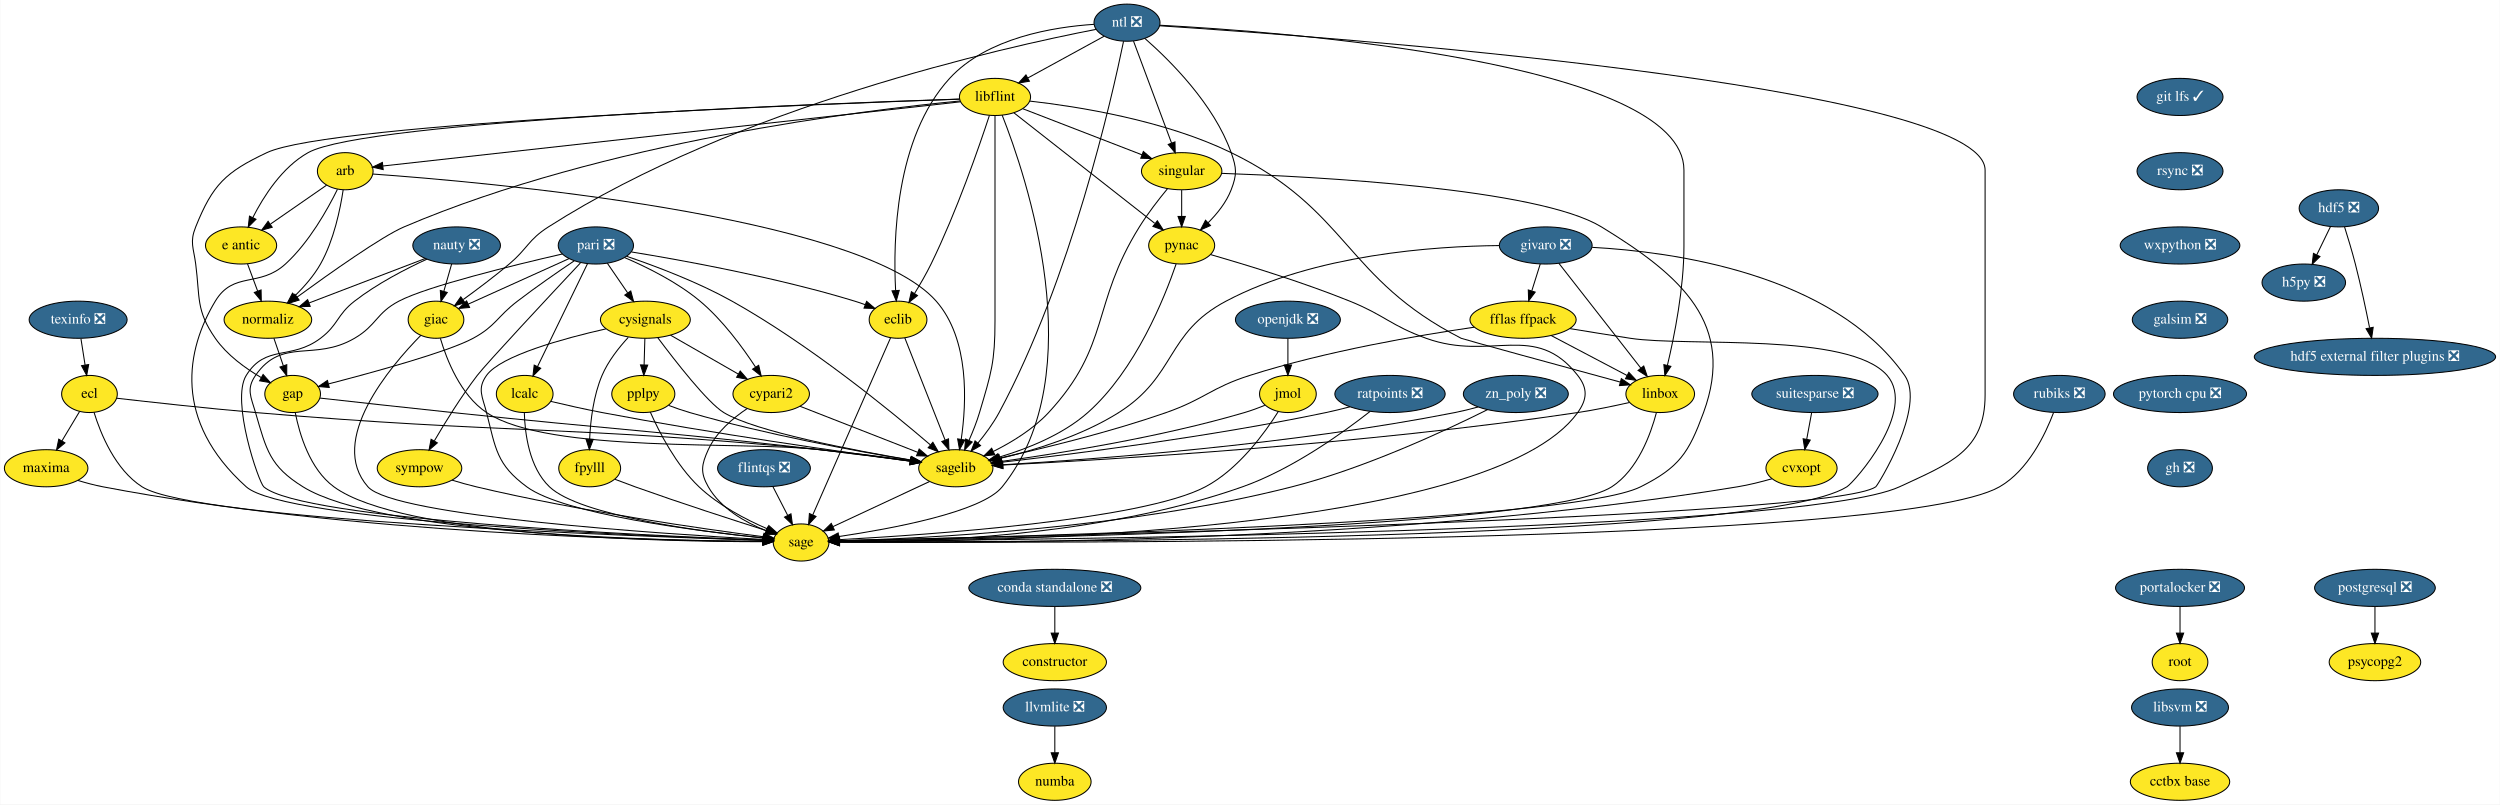
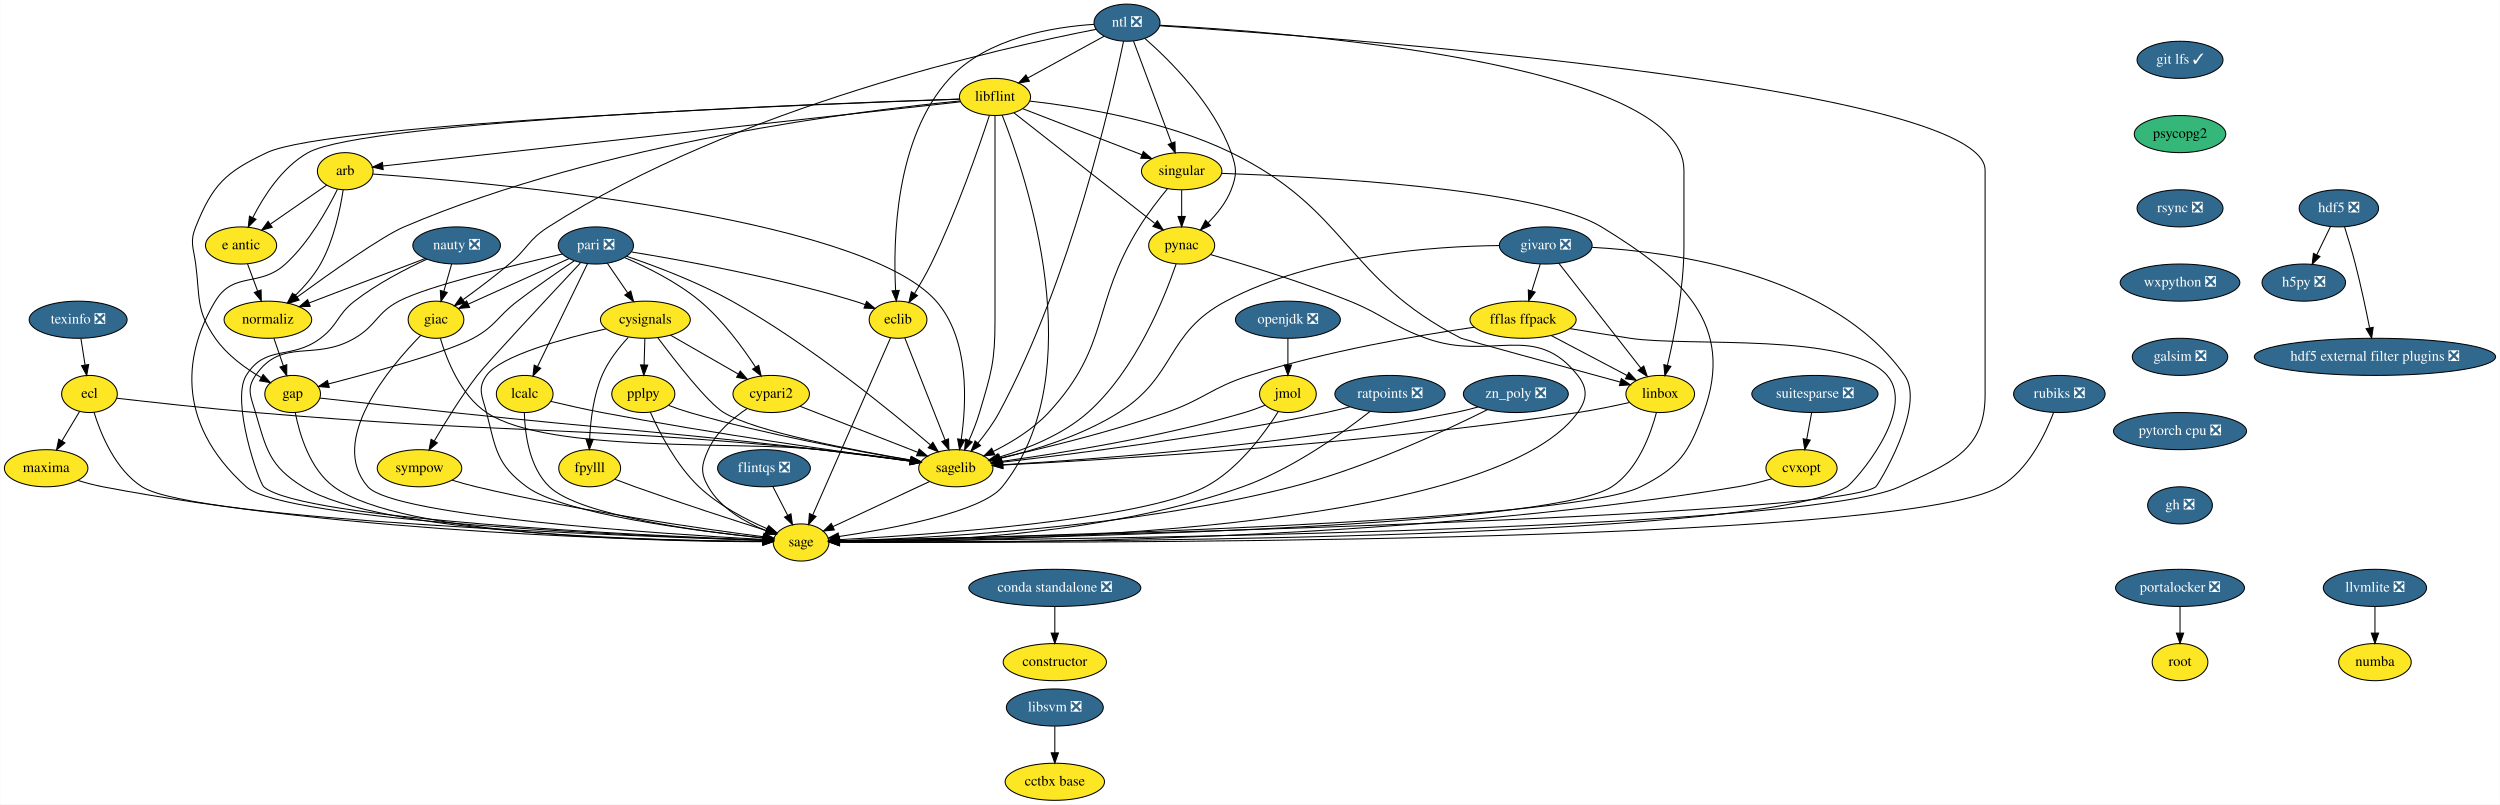
<svg xmlns="http://www.w3.org/2000/svg" xmlns:xlink="http://www.w3.org/1999/xlink" width="2424pt" height="780pt" viewBox="0.00 0.00 2423.50 780.00">
  <g id="graph0" class="graph" transform="scale(1 1) rotate(0) translate(4 776)">
    <polygon fill="white" stroke="transparent" points="-4,4 -4,-776 2419.5,-776 2419.5,4 -4,4" />
    <g id="node1" class="node">
      <g id="a_node1">
        <a xlink:href="https://github.com/conda-forge/arb-feedstock" xlink:title="arb">
          <ellipse fill="#fde725" stroke="black" cx="330.5" cy="-610" rx="27" ry="18" />
          <text text-anchor="middle" x="330.5" y="-606.3" font-family="Times,serif" font-size="14.00">arb</text>
        </a>
      </g>
    </g>
    <g id="node2" class="node">
      <g id="a_node2">
        <a xlink:href="https://github.com/conda-forge/sagelib-feedstock" xlink:title="sagelib">
          <ellipse fill="#fde725" stroke="black" cx="922.5" cy="-322" rx="36" ry="18" />
          <text text-anchor="middle" x="922.5" y="-318.3" font-family="Times,serif" font-size="14.00">sagelib</text>
        </a>
      </g>
    </g>
    <g id="edge1" class="edge">
      <path fill="none" stroke="black" d="M357.27,-607.25C460.39,-599.92 829.7,-568.08 903.5,-484 935.98,-447 932.94,-385.41 927.76,-350.09" />
      <polygon fill="black" stroke="black" points="931.19,-349.34 926.12,-340.04 924.28,-350.47 931.19,-349.34" />
    </g>
    <g id="node3" class="node">
      <g id="a_node3">
        <a xlink:href="https://github.com/conda-forge/sage-feedstock" xlink:title="sage">
          <ellipse fill="#fde725" stroke="black" cx="772.5" cy="-250" rx="27" ry="18" />
          <text text-anchor="middle" x="772.5" y="-246.3" font-family="Times,serif" font-size="14.00">sage</text>
        </a>
      </g>
    </g>
    <g id="edge2" class="edge">
      <path fill="none" stroke="black" d="M322.93,-592.43C313.42,-573.07 295.52,-541.02 272.5,-520 247.25,-496.94 222.14,-513.3 204.5,-484 176.34,-437.23 162.71,-368.48 234.5,-304 271.7,-270.59 619.75,-256.08 735.37,-252.15" />
      <polygon fill="black" stroke="black" points="735.62,-255.65 745.5,-251.81 735.39,-248.65 735.62,-255.65" />
    </g>
    <g id="node4" class="node">
      <g id="a_node4">
        <a xlink:href="https://github.com/conda-forge/e-antic-feedstock" xlink:title="e antic">
          <ellipse fill="#fde725" stroke="black" cx="229.5" cy="-538" rx="34.5" ry="18" />
          <text text-anchor="middle" x="229.5" y="-534.3" font-family="Times,serif" font-size="14.00">e antic</text>
        </a>
      </g>
    </g>
    <g id="edge3" class="edge">
      <path fill="none" stroke="black" d="M312.44,-596.49C297.37,-586.04 275.6,-570.95 258.15,-558.86" />
      <polygon fill="black" stroke="black" points="259.69,-555.67 249.48,-552.85 255.7,-561.42 259.69,-555.67" />
    </g>
    <g id="node5" class="node">
      <g id="a_node5">
        <a xlink:href="https://github.com/conda-forge/normaliz-feedstock" xlink:title="normaliz">
          <ellipse fill="#fde725" stroke="black" cx="255.5" cy="-466" rx="42.49" ry="18" />
          <text text-anchor="middle" x="255.5" y="-462.3" font-family="Times,serif" font-size="14.00">normaliz</text>
        </a>
      </g>
    </g>
    <g id="edge4" class="edge">
      <path fill="none" stroke="black" d="M328.49,-591.97C325.71,-573.31 319.5,-542.98 306.5,-520 300.11,-508.71 290.77,-498.04 281.82,-489.27" />
      <polygon fill="black" stroke="black" points="284.15,-486.66 274.46,-482.38 279.37,-491.77 284.15,-486.66" />
    </g>
    <g id="edge5" class="edge">
      <path fill="none" stroke="black" d="M897.05,-309.13C871.18,-297.05 831.08,-278.34 803.4,-265.42" />
      <polygon fill="black" stroke="black" points="804.71,-262.17 794.17,-261.11 801.75,-268.51 804.71,-262.17" />
    </g>
    <g id="edge6" class="edge">
      <path fill="none" stroke="black" d="M235.79,-520.05C238.72,-512.18 242.27,-502.62 245.55,-493.79" />
      <polygon fill="black" stroke="black" points="248.88,-494.87 249.08,-484.28 242.32,-492.43 248.88,-494.87" />
    </g>
    <g id="node6" class="node">
      <g id="a_node6">
        <a xlink:href="https://github.com/conda-forge/gap-feedstock" xlink:title="gap">
          <ellipse fill="#fde725" stroke="black" cx="279.5" cy="-394" rx="27" ry="18" />
          <text text-anchor="middle" x="279.5" y="-390.3" font-family="Times,serif" font-size="14.00">gap</text>
        </a>
      </g>
    </g>
    <g id="edge7" class="edge">
      <path fill="none" stroke="black" d="M261.31,-448.05C264.05,-440.06 267.39,-430.33 270.45,-421.4" />
      <polygon fill="black" stroke="black" points="273.81,-422.38 273.74,-411.79 267.19,-420.11 273.81,-422.38" />
    </g>
    <g id="edge31" class="edge">
      <path fill="none" stroke="black" d="M306.1,-390.01C336.97,-386.56 389.41,-380.75 434.5,-376 592.65,-359.33 632.51,-358.16 790.5,-340 819.75,-336.64 852.59,-332.41 878.2,-329.01" />
      <polygon fill="black" stroke="black" points="878.89,-332.45 888.34,-327.66 877.97,-325.51 878.89,-332.45" />
    </g>
    <g id="edge32" class="edge">
      <path fill="none" stroke="black" d="M282.07,-375.74C286.14,-355.08 296.13,-321.12 319.5,-304 385.37,-255.73 639.18,-250.84 735.31,-250.76" />
      <polygon fill="black" stroke="black" points="735.44,-254.26 745.44,-250.77 735.44,-247.26 735.44,-254.26" />
    </g>
    <g id="node7" class="node">
      <g id="a_node7">
        <a xlink:href="https://github.com/conda-forge/constructor-feedstock" xlink:title="constructor">
          <ellipse fill="#fde725" stroke="black" cx="1018.5" cy="-134" rx="50.09" ry="18" />
          <text text-anchor="middle" x="1018.5" y="-130.3" font-family="Times,serif" font-size="14.00">constructor</text>
        </a>
      </g>
    </g>
    <g id="node8" class="node">
      <g id="a_node8">
        <a xlink:href="https://github.com/conda-forge/cvxopt-feedstock" xlink:title="cvxopt">
          <ellipse fill="#fde725" stroke="black" cx="1742.5" cy="-322" rx="34.5" ry="18" />
          <text text-anchor="middle" x="1742.5" y="-318.3" font-family="Times,serif" font-size="14.00">cvxopt</text>
        </a>
      </g>
    </g>
    <g id="edge8" class="edge">
      <path fill="none" stroke="black" d="M1713.76,-311.77C1703.38,-308.8 1691.51,-305.81 1680.5,-304 1346.28,-249.05 934.67,-248.97 810,-250.39" />
      <polygon fill="black" stroke="black" points="809.8,-246.9 799.84,-250.52 809.88,-253.9 809.8,-246.9" />
    </g>
    <g id="node9" class="node">
      <g id="a_node9">
        <a xlink:href="https://github.com/conda-forge/cypari2-feedstock" xlink:title="cypari2">
          <ellipse fill="#fde725" stroke="black" cx="743.5" cy="-394" rx="37.09" ry="18" />
          <text text-anchor="middle" x="743.5" y="-390.3" font-family="Times,serif" font-size="14.00">cypari2</text>
        </a>
      </g>
    </g>
    <g id="edge9" class="edge">
      <path fill="none" stroke="black" d="M771.47,-382.06C802.17,-370.06 851.58,-350.73 885.47,-337.48" />
      <polygon fill="black" stroke="black" points="886.98,-340.65 895.02,-333.75 884.43,-334.13 886.98,-340.65" />
    </g>
    <g id="edge10" class="edge">
      <path fill="none" stroke="black" d="M720.15,-379.81C706.4,-370.62 690.24,-356.98 682.5,-340 675.86,-325.44 674.56,-317.89 682.5,-304 694.49,-283.03 718.37,-269.53 738.52,-261.41" />
      <polygon fill="black" stroke="black" points="739.9,-264.63 748.04,-257.85 737.45,-258.07 739.9,-264.63" />
    </g>
    <g id="node10" class="node">
      <g id="a_node10">
        <a xlink:href="https://github.com/conda-forge/cysignals-feedstock" xlink:title="cysignals">
          <ellipse fill="#fde725" stroke="black" cx="621.5" cy="-466" rx="43.59" ry="18" />
          <text text-anchor="middle" x="621.5" y="-462.3" font-family="Times,serif" font-size="14.00">cysignals</text>
        </a>
      </g>
    </g>
    <g id="edge11" class="edge">
      <path fill="none" stroke="black" d="M633.49,-448.64C650.66,-425.65 681.89,-385.52 697.5,-376 727.58,-357.66 822.23,-339.54 878.74,-329.97" />
      <polygon fill="black" stroke="black" points="879.53,-333.39 888.82,-328.29 878.38,-326.49 879.53,-333.39" />
    </g>
    <g id="edge12" class="edge">
      <path fill="none" stroke="black" d="M583.21,-457.12C542.2,-447.82 481.17,-431.16 467.5,-412 458.21,-398.97 463.57,-391.51 467.5,-376 476.44,-340.72 477.21,-325.6 506.5,-304 542.49,-277.46 671.49,-261.13 735.68,-254.46" />
      <polygon fill="black" stroke="black" points="736.17,-257.93 745.77,-253.44 735.47,-250.97 736.17,-257.93" />
    </g>
    <g id="edge13" class="edge">
      <path fill="none" stroke="black" d="M645.9,-451C664.79,-440.16 691.13,-425.05 711.68,-413.25" />
      <polygon fill="black" stroke="black" points="713.46,-416.27 720.39,-408.26 709.97,-410.2 713.46,-416.27" />
    </g>
    <g id="node11" class="node">
      <g id="a_node11">
        <a xlink:href="https://github.com/conda-forge/fpylll-feedstock" xlink:title="fpylll">
          <ellipse fill="#fde725" stroke="black" cx="567.5" cy="-322" rx="30" ry="18" />
          <text text-anchor="middle" x="567.5" y="-318.3" font-family="Times,serif" font-size="14.00">fpylll</text>
        </a>
      </g>
    </g>
    <g id="edge14" class="edge">
      <path fill="none" stroke="black" d="M604.91,-448.87C595.88,-439.08 585.38,-425.83 579.5,-412 571.17,-392.42 568.32,-368.43 567.46,-350.29" />
      <polygon fill="black" stroke="black" points="570.95,-350 567.16,-340.1 563.96,-350.2 570.95,-350" />
    </g>
    <g id="node12" class="node">
      <g id="a_node12">
        <a xlink:href="https://github.com/conda-forge/pplpy-feedstock" xlink:title="pplpy">
          <ellipse fill="#fde725" stroke="black" cx="619.5" cy="-394" rx="30.59" ry="18" />
          <text text-anchor="middle" x="619.5" y="-390.3" font-family="Times,serif" font-size="14.00">pplpy</text>
        </a>
      </g>
    </g>
    <g id="edge15" class="edge">
      <path fill="none" stroke="black" d="M621.01,-447.7C620.79,-439.98 620.52,-430.71 620.27,-422.11" />
      <polygon fill="black" stroke="black" points="623.77,-422 619.99,-412.1 616.78,-422.2 623.77,-422" />
    </g>
    <g id="edge16" class="edge">
      <path fill="none" stroke="black" d="M592.09,-311.25C598.39,-308.82 605.18,-306.26 611.5,-304 655.13,-288.4 706,-271.94 738.69,-261.58" />
      <polygon fill="black" stroke="black" points="740.16,-264.79 748.64,-258.44 738.05,-258.11 740.16,-264.79" />
    </g>
    <g id="edge17" class="edge">
      <path fill="none" stroke="black" d="M644.02,-382.93C650.6,-380.45 657.76,-377.95 664.5,-376 738.46,-354.58 826.76,-338.41 878.53,-329.85" />
      <polygon fill="black" stroke="black" points="879.38,-333.25 888.69,-328.19 878.26,-326.34 879.38,-333.25" />
    </g>
    <g id="edge18" class="edge">
      <path fill="none" stroke="black" d="M626.29,-376.43C634.9,-357.07 651.33,-325.01 673.5,-304 692.56,-285.94 718.96,-272.22 739.71,-263.26" />
      <polygon fill="black" stroke="black" points="741.19,-266.43 749.09,-259.37 738.51,-259.97 741.19,-266.43" />
    </g>
    <g id="node13" class="node">
      <g id="a_node13">
        <a xlink:href="https://github.com/conda-forge/ecl-feedstock" xlink:title="ecl">
          <ellipse fill="#fde725" stroke="black" cx="82.5" cy="-394" rx="27" ry="18" />
          <text text-anchor="middle" x="82.5" y="-390.3" font-family="Times,serif" font-size="14.00">ecl</text>
        </a>
      </g>
    </g>
    <g id="edge19" class="edge">
      <path fill="none" stroke="black" d="M108.96,-389.88C140.84,-386.2 196.03,-380.07 243.5,-376 486.25,-355.2 548.01,-363.57 790.5,-340 819.91,-337.14 852.88,-332.9 878.51,-329.36" />
      <polygon fill="black" stroke="black" points="879.23,-332.8 888.65,-327.95 878.27,-325.86 879.23,-332.8" />
    </g>
    <g id="edge20" class="edge">
      <path fill="none" stroke="black" d="M86.91,-376.21C93.35,-355.37 107.51,-320.54 133.5,-304 184.37,-271.64 606.83,-256.09 735.47,-252.08" />
      <polygon fill="black" stroke="black" points="735.72,-255.57 745.61,-251.77 735.51,-248.57 735.72,-255.57" />
    </g>
    <g id="node14" class="node">
      <g id="a_node14">
        <a xlink:href="https://github.com/conda-forge/maxima-feedstock" xlink:title="maxima">
          <ellipse fill="#fde725" stroke="black" cx="40.5" cy="-322" rx="40.5" ry="18" />
          <text text-anchor="middle" x="40.5" y="-318.3" font-family="Times,serif" font-size="14.00">maxima</text>
        </a>
      </g>
    </g>
    <g id="edge21" class="edge">
      <path fill="none" stroke="black" d="M72.97,-377.12C67.91,-368.68 61.56,-358.1 55.83,-348.55" />
      <polygon fill="black" stroke="black" points="58.72,-346.57 50.58,-339.8 52.72,-350.17 58.72,-346.57" />
    </g>
    <g id="edge22" class="edge">
      <path fill="none" stroke="black" d="M71.32,-310.16C79.12,-307.78 87.55,-305.52 95.5,-304 336.23,-257.96 632.44,-251.75 735.27,-251.03" />
      <polygon fill="black" stroke="black" points="735.47,-254.53 745.45,-250.98 735.43,-247.53 735.47,-254.53" />
    </g>
    <g id="node15" class="node">
      <g id="a_node15">
        <a xlink:href="https://github.com/conda-forge/eclib-feedstock" xlink:title="eclib">
          <ellipse fill="#fde725" stroke="black" cx="866.5" cy="-466" rx="28" ry="18" />
          <text text-anchor="middle" x="866.5" y="-462.3" font-family="Times,serif" font-size="14.00">eclib</text>
        </a>
      </g>
    </g>
    <g id="edge23" class="edge">
      <path fill="none" stroke="black" d="M873.03,-448.43C882.63,-424.09 900.65,-378.4 912.09,-349.4" />
      <polygon fill="black" stroke="black" points="915.42,-350.49 915.83,-339.9 908.91,-347.92 915.42,-350.49" />
    </g>
    <g id="edge24" class="edge">
      <path fill="none" stroke="black" d="M859.28,-448.56C843.01,-411.53 803.39,-321.33 783.82,-276.78" />
      <polygon fill="black" stroke="black" points="786.97,-275.24 779.74,-267.49 780.56,-278.06 786.97,-275.24" />
    </g>
    <g id="node16" class="node">
      <g id="a_node16">
        <a xlink:href="https://github.com/conda-forge/fflas-ffpack-feedstock" xlink:title="fflas ffpack">
          <ellipse fill="#fde725" stroke="black" cx="1472.5" cy="-466" rx="51.5" ry="18" />
          <text text-anchor="middle" x="1472.5" y="-462.3" font-family="Times,serif" font-size="14.00">fflas ffpack</text>
        </a>
      </g>
    </g>
    <g id="edge25" class="edge">
      <path fill="none" stroke="black" d="M1425.28,-458.77C1371.65,-450.97 1281.95,-435.67 1207.5,-412 1169.96,-400.06 1163.69,-389 1126.5,-376 1071.77,-356.87 1006.65,-341.12 964.96,-331.89" />
      <polygon fill="black" stroke="black" points="965.66,-328.46 955.14,-329.74 964.16,-335.3 965.66,-328.46" />
    </g>
    <g id="edge26" class="edge">
      <path fill="none" stroke="black" d="M1517.78,-457.41C1536.01,-454.41 1557.24,-450.97 1576.5,-448 1631.76,-439.49 1788.9,-454.27 1825.5,-412 1854.92,-378.02 1793.79,-308.61 1786.5,-304 1702.65,-251.04 982.66,-250.24 809.73,-250.81" />
      <polygon fill="black" stroke="black" points="809.58,-247.31 799.6,-250.85 809.61,-254.31 809.58,-247.31" />
    </g>
    <g id="node17" class="node">
      <g id="a_node17">
        <a xlink:href="https://github.com/conda-forge/linbox-feedstock" xlink:title="linbox">
          <ellipse fill="#fde725" stroke="black" cx="1605.5" cy="-394" rx="33.29" ry="18" />
          <text text-anchor="middle" x="1605.5" y="-390.3" font-family="Times,serif" font-size="14.00">linbox</text>
        </a>
      </g>
    </g>
    <g id="edge27" class="edge">
      <path fill="none" stroke="black" d="M1499.74,-450.67C1521.11,-439.42 1550.92,-423.73 1573.44,-411.87" />
      <polygon fill="black" stroke="black" points="1575.08,-414.97 1582.3,-407.21 1571.82,-408.77 1575.08,-414.97" />
    </g>
    <g id="edge28" class="edge">
      <path fill="none" stroke="black" d="M1575.65,-385.75C1560.67,-382.35 1542.21,-378.5 1525.5,-376 1318.71,-345.06 1069.13,-330.2 968.17,-325.11" />
      <polygon fill="black" stroke="black" points="968.18,-321.61 958.02,-324.61 967.83,-328.6 968.18,-321.61" />
    </g>
    <g id="edge29" class="edge">
      <path fill="none" stroke="black" d="M1601.78,-375.83C1596.26,-354.92 1583.7,-320.37 1558.5,-304 1495.28,-262.93 957.93,-253.29 810.04,-251.41" />
      <polygon fill="black" stroke="black" points="809.72,-247.9 799.68,-251.28 809.64,-254.9 809.72,-247.9" />
    </g>
    <g id="node18" class="node">
      <g id="a_node18">
        <a xlink:href="https://github.com/conda-forge/flintqs-feedstock/pull/5" xlink:title="flintqs ❎">
          <ellipse fill="#31688e" stroke="black" cx="736.5" cy="-322" rx="45" ry="18" />
          <text text-anchor="middle" x="736.5" y="-318.3" font-family="Times,serif" font-size="14.00" fill="white">flintqs ❎</text>
        </a>
      </g>
    </g>
    <g id="edge30" class="edge">
      <path fill="none" stroke="black" d="M745.21,-304.05C749.48,-295.77 754.7,-285.62 759.42,-276.42" />
      <polygon fill="black" stroke="black" points="762.65,-277.8 764.11,-267.31 756.43,-274.6 762.65,-277.8" />
    </g>
    <g id="node19" class="node">
      <g id="a_node19">
        <a xlink:href="https://github.com/conda-forge/giac-feedstock" xlink:title="giac">
          <ellipse fill="#fde725" stroke="black" cx="418.5" cy="-466" rx="27" ry="18" />
          <text text-anchor="middle" x="418.5" y="-462.3" font-family="Times,serif" font-size="14.00">giac</text>
        </a>
      </g>
    </g>
    <g id="edge33" class="edge">
      <path fill="none" stroke="black" d="M422.72,-447.99C428.83,-427.24 442.28,-392.86 467.5,-376 527.54,-335.86 718.79,-348.61 790.5,-340 819.74,-336.49 852.58,-332.26 878.19,-328.9" />
      <polygon fill="black" stroke="black" points="878.88,-332.34 888.33,-327.56 877.96,-325.4 878.88,-332.34" />
    </g>
    <g id="edge34" class="edge">
      <path fill="none" stroke="black" d="M403.78,-450.86C374.06,-420.64 312.94,-348.86 352.5,-304 377.71,-275.41 637.84,-258.35 735.62,-252.91" />
      <polygon fill="black" stroke="black" points="735.85,-256.4 745.64,-252.36 735.47,-249.41 735.85,-256.4" />
    </g>
    <g id="node20" class="node">
      <g id="a_node20">
        <a xlink:href="https://github.com/conda-forge/git-lfs-feedstock/pull/33" xlink:title="git lfs ✓">
-           <ellipse fill="#31688e" stroke="black" cx="2109.5" cy="-682" rx="41.69" ry="18" />
-           <text text-anchor="middle" x="2109.5" y="-678.3" font-family="Times,serif" font-size="14.00" fill="white">git lfs ✓</text>
+           <ellipse fill="#31688e" stroke="black" cx="2109.5" cy="-718" rx="41.69" ry="18" />
+           <text text-anchor="middle" x="2109.5" y="-714.3" font-family="Times,serif" font-size="14.00" fill="white">git lfs ✓</text>
        </a>
      </g>
    </g>
    <g id="node21" class="node">
      <g id="a_node21">
+         <a xlink:href="https://github.com/conda-forge/psycopg2-feedstock" xlink:title="psycopg2">
+           <ellipse fill="#35b779" stroke="black" cx="2109.5" cy="-646" rx="44.39" ry="18" />
+           <text text-anchor="middle" x="2109.5" y="-642.3" font-family="Times,serif" font-size="14.00">psycopg2</text>
+         </a>
+       </g>
+     </g>
+     <g id="node40" class="node">
+       <g id="a_node40">
        <a xlink:href="https://github.com/conda-forge/rsync-feedstock/pull/19" xlink:title="rsync ❎">
-           <ellipse fill="#31688e" stroke="black" cx="2109.5" cy="-610" rx="41.69" ry="18" />
-           <text text-anchor="middle" x="2109.5" y="-606.3" font-family="Times,serif" font-size="14.00" fill="white">rsync ❎</text>
-         </a>
-       </g>
-     </g>
-     <g id="node43" class="node">
-       <g id="a_node43">
-         <a xlink:href="https://github.com/conda-forge/wxpython-feedstock/pull/55" xlink:title="wxpython ❎">
-           <ellipse fill="#31688e" stroke="black" cx="2109.5" cy="-538" rx="58" ry="18" />
-           <text text-anchor="middle" x="2109.5" y="-534.3" font-family="Times,serif" font-size="14.00" fill="white">wxpython ❎</text>
+           <ellipse fill="#31688e" stroke="black" cx="2109.5" cy="-574" rx="41.69" ry="18" />
+           <text text-anchor="middle" x="2109.5" y="-570.3" font-family="Times,serif" font-size="14.00" fill="white">rsync ❎</text>
        </a>
      </g>
    </g>
    <g id="node22" class="node">
      <g id="a_node22">
        <a xlink:href="https://github.com/conda-forge/givaro-feedstock/pull/12" xlink:title="givaro ❎">
          <ellipse fill="#31688e" stroke="black" cx="1494.5" cy="-538" rx="45" ry="18" />
          <text text-anchor="middle" x="1494.5" y="-534.3" font-family="Times,serif" font-size="14.00" fill="white">givaro ❎</text>
        </a>
      </g>
    </g>
    <g id="edge36" class="edge">
      <path fill="none" stroke="black" d="M1449.36,-537.9C1386.39,-537.31 1270.28,-529.4 1184.5,-484 1125.6,-452.83 1136.82,-411.62 1080.5,-376 1044.82,-353.43 998.49,-339.38 965.24,-331.46" />
      <polygon fill="black" stroke="black" points="965.89,-328.02 955.36,-329.19 964.33,-334.84 965.89,-328.02" />
    </g>
    <g id="edge37" class="edge">
      <path fill="none" stroke="black" d="M1539.5,-536.17C1616.7,-532.02 1772.79,-511.11 1842.5,-412 1863.57,-382.05 1816.57,-305.5 1814.5,-304 1772.95,-274 990.16,-255.61 809.49,-251.76" />
      <polygon fill="black" stroke="black" points="809.49,-248.26 799.42,-251.55 809.34,-255.26 809.49,-248.26" />
    </g>
    <g id="edge38" class="edge">
      <path fill="none" stroke="black" d="M1489.17,-520.05C1486.72,-512.26 1483.76,-502.82 1481.01,-494.08" />
      <polygon fill="black" stroke="black" points="1484.27,-492.77 1477.93,-484.28 1477.59,-494.86 1484.27,-492.77" />
    </g>
    <g id="edge39" class="edge">
      <path fill="none" stroke="black" d="M1507.23,-520.71C1526.72,-495.78 1564.06,-448.02 1586.68,-419.08" />
      <polygon fill="black" stroke="black" points="1589.51,-421.13 1592.92,-411.1 1584,-416.82 1589.51,-421.13" />
    </g>
    <g id="node23" class="node">
      <g id="a_node23">
        <a xlink:href="https://github.com/conda-forge/h5py-feedstock/pull/84" xlink:title="h5py ❎">
          <ellipse fill="#31688e" stroke="black" cx="2229.5" cy="-502" rx="40.5" ry="18" />
          <text text-anchor="middle" x="2229.5" y="-498.3" font-family="Times,serif" font-size="14.00" fill="white">h5py ❎</text>
        </a>
      </g>
    </g>
    <g id="node24" class="node">
      <g id="a_node24">
        <a xlink:href="https://github.com/conda-forge/hdf5-feedstock/pull/142" xlink:title="hdf5 ❎">
          <ellipse fill="#31688e" stroke="black" cx="2263.5" cy="-574" rx="38.5" ry="18" />
          <text text-anchor="middle" x="2263.5" y="-570.3" font-family="Times,serif" font-size="14.00" fill="white">hdf5 ❎</text>
        </a>
      </g>
    </g>
    <g id="edge40" class="edge">
      <path fill="none" stroke="black" d="M2255.27,-556.05C2251.3,-547.89 2246.46,-537.91 2242.04,-528.82" />
      <polygon fill="black" stroke="black" points="2245.17,-527.25 2237.65,-519.79 2238.88,-530.31 2245.17,-527.25" />
    </g>
    <g id="node25" class="node">
      <g id="a_node25">
        <a xlink:href="https://github.com/conda-forge/hdf5-external-filter-plugins-feedstock/pull/9" xlink:title="hdf5 external filter plugins ❎">
          <ellipse fill="#31688e" stroke="black" cx="2298.5" cy="-430" rx="117" ry="18" />
          <text text-anchor="middle" x="2298.5" y="-426.3" font-family="Times,serif" font-size="14.00" fill="white">hdf5 external filter plugins ❎</text>
        </a>
      </g>
    </g>
    <g id="edge41" class="edge">
      <path fill="none" stroke="black" d="M2269.05,-555.92C2272.31,-545.58 2276.39,-532.1 2279.5,-520 2284.78,-499.47 2289.74,-476.02 2293.27,-458.34" />
      <polygon fill="black" stroke="black" points="2296.78,-458.65 2295.28,-448.16 2289.91,-457.3 2296.78,-458.65" />
    </g>
    <g id="node26" class="node">
      <g id="a_node26">
        <a xlink:href="https://github.com/conda-forge/lcalc-feedstock" xlink:title="lcalc">
          <ellipse fill="#fde725" stroke="black" cx="504.5" cy="-394" rx="27.5" ry="18" />
          <text text-anchor="middle" x="504.5" y="-390.3" font-family="Times,serif" font-size="14.00">lcalc</text>
        </a>
      </g>
    </g>
    <g id="edge42" class="edge">
      <path fill="none" stroke="black" d="M529.75,-386.82C544.25,-383.38 562.84,-379.17 579.5,-376 686.25,-355.68 812.83,-337.69 878.31,-328.83" />
      <polygon fill="black" stroke="black" points="878.84,-332.29 888.29,-327.48 877.91,-325.35 878.84,-332.29" />
    </g>
    <g id="edge43" class="edge">
      <path fill="none" stroke="black" d="M504.13,-375.97C504.68,-355.85 508.79,-322.76 528.5,-304 557.9,-276.02 674.84,-260.62 735.53,-254.36" />
      <polygon fill="black" stroke="black" points="736.22,-257.81 745.82,-253.33 735.52,-250.84 736.22,-257.81" />
    </g>
    <g id="node27" class="node">
      <g id="a_node27">
        <a xlink:href="https://github.com/conda-forge/libflint-feedstock" xlink:title="libflint">
          <ellipse fill="#fde725" stroke="black" cx="960.5" cy="-682" rx="34.5" ry="18" />
          <text text-anchor="middle" x="960.5" y="-678.3" font-family="Times,serif" font-size="14.00">libflint</text>
        </a>
      </g>
    </g>
    <g id="edge44" class="edge">
      <path fill="none" stroke="black" d="M927.07,-677.29C819.01,-665.28 479.6,-627.57 367.12,-615.07" />
      <polygon fill="black" stroke="black" points="367.28,-611.57 356.96,-613.94 366.51,-618.52 367.28,-611.57" />
    </g>
    <g id="edge45" class="edge">
      <path fill="none" stroke="black" d="M960.5,-663.95C960.5,-637.29 960.5,-584.11 960.5,-539 960.5,-539 960.5,-539 960.5,-465 960.5,-424.89 956.9,-414.46 945.5,-376 942.84,-367.01 939.05,-357.53 935.32,-349.1" />
      <polygon fill="black" stroke="black" points="938.4,-347.41 931.04,-339.79 932.04,-350.34 938.4,-347.41" />
    </g>
    <g id="edge46" class="edge">
      <path fill="none" stroke="black" d="M967.45,-664.34C990.2,-606.83 1056.08,-414.22 967.5,-304 947.76,-279.44 859.72,-263.25 808.94,-255.78" />
      <polygon fill="black" stroke="black" points="809.41,-252.31 799.01,-254.36 808.42,-259.24 809.41,-252.31" />
    </g>
    <g id="edge47" class="edge">
      <path fill="none" stroke="black" d="M925.82,-679.93C796.9,-675.71 349.87,-658.95 294.5,-628 269.44,-613.99 251.43,-585.84 240.81,-564.93" />
      <polygon fill="black" stroke="black" points="243.96,-563.39 236.46,-555.91 237.65,-566.43 243.96,-563.39" />
    </g>
    <g id="edge48" class="edge">
      <path fill="none" stroke="black" d="M926.53,-678.09C835.71,-669.37 581.06,-638.75 387.5,-556 366.1,-546.85 315.71,-511.21 283.75,-487.9" />
      <polygon fill="black" stroke="black" points="285.79,-485.06 275.65,-481.97 281.65,-490.7 285.79,-485.06" />
    </g>
    <g id="edge51" class="edge">
      <path fill="none" stroke="black" d="M926.17,-679.86C793.09,-675.25 315.64,-656.84 254.5,-628 214.41,-609.09 202.02,-597.13 185.5,-556 179.53,-541.15 183.44,-535.87 185.5,-520 189.76,-487.18 185.63,-475.19 204.5,-448 215.75,-431.8 233.64,-418.88 249.13,-409.85" />
      <polygon fill="black" stroke="black" points="250.85,-412.9 257.9,-404.99 247.46,-406.77 250.85,-412.9" />
    </g>
    <g id="edge49" class="edge">
      <path fill="none" stroke="black" d="M955.1,-664.14C945.33,-634.37 923.4,-570.84 898.5,-520 893.8,-510.4 887.92,-500.26 882.49,-491.45" />
      <polygon fill="black" stroke="black" points="885.35,-489.42 877.06,-482.82 879.43,-493.15 885.35,-489.42" />
    </g>
    <g id="edge50" class="edge">
      <path fill="none" stroke="black" d="M994.3,-677.97C1040.43,-672.78 1124.75,-659.54 1189.5,-628 1304.01,-572.22 1299.15,-506.09 1412.5,-448 1414.26,-447.1 1510.74,-420.78 1566.6,-405.58" />
      <polygon fill="black" stroke="black" points="1567.8,-408.88 1576.53,-402.88 1565.96,-402.12 1567.8,-408.88" />
    </g>
    <g id="node28" class="node">
      <g id="a_node28">
        <a xlink:href="https://github.com/conda-forge/pynac-feedstock" xlink:title="pynac">
          <ellipse fill="#fde725" stroke="black" cx="1141.5" cy="-538" rx="32" ry="18" />
          <text text-anchor="middle" x="1141.5" y="-534.3" font-family="Times,serif" font-size="14.00">pynac</text>
        </a>
      </g>
    </g>
    <g id="edge52" class="edge">
      <path fill="none" stroke="black" d="M978.85,-666.6C1011.13,-641.28 1078.18,-588.68 1115.31,-559.54" />
      <polygon fill="black" stroke="black" points="1117.93,-561.94 1123.64,-553.01 1113.61,-556.43 1117.93,-561.94" />
    </g>
    <g id="node29" class="node">
      <g id="a_node29">
        <a xlink:href="https://github.com/conda-forge/singular-feedstock" xlink:title="singular">
          <ellipse fill="#fde725" stroke="black" cx="1141.5" cy="-610" rx="39" ry="18" />
          <text text-anchor="middle" x="1141.5" y="-606.3" font-family="Times,serif" font-size="14.00">singular</text>
        </a>
      </g>
    </g>
    <g id="edge53" class="edge">
      <path fill="none" stroke="black" d="M987.6,-670.52C1018.25,-658.67 1068.39,-639.27 1103.07,-625.86" />
      <polygon fill="black" stroke="black" points="1104.35,-629.12 1112.42,-622.25 1101.83,-622.59 1104.35,-629.12" />
    </g>
    <g id="edge54" class="edge">
      <path fill="none" stroke="black" d="M1136.11,-520.01C1125.06,-487.72 1096.9,-417.07 1050.5,-376 1026.06,-354.37 991.58,-340.79 964.56,-332.79" />
      <polygon fill="black" stroke="black" points="965.18,-329.33 954.61,-329.99 963.29,-336.07 965.18,-329.33" />
    </g>
    <g id="edge55" class="edge">
      <path fill="none" stroke="black" d="M1169.61,-529.15C1202.43,-519.69 1258.14,-502.71 1304.5,-484 1338.42,-470.31 1344.1,-460.42 1378.5,-448 1441.77,-425.16 1483.98,-464.92 1525.5,-412 1535.38,-399.41 1534.82,-389.01 1525.5,-376 1440.97,-258.02 949.81,-250.42 809.76,-250.69" />
      <polygon fill="black" stroke="black" points="809.53,-247.19 799.55,-250.72 809.56,-254.19 809.53,-247.19" />
    </g>
    <g id="edge56" class="edge">
      <path fill="none" stroke="black" d="M1127.67,-592.92C1119.26,-582.72 1108.61,-569.04 1100.5,-556 1053.46,-480.39 1072.98,-441.36 1012.5,-376 997.61,-359.91 976.7,-347.19 958.79,-338.25" />
      <polygon fill="black" stroke="black" points="960.27,-335.08 949.74,-333.93 957.25,-341.4 960.27,-335.08" />
    </g>
    <g id="edge57" class="edge">
      <path fill="none" stroke="black" d="M1180.32,-607.92C1269.73,-604.81 1487.18,-593.51 1548.5,-556 1626.38,-508.36 1678.93,-461.72 1647.5,-376 1633.06,-336.62 1623.96,-322.86 1586.5,-304 1516.55,-268.78 959.79,-254.86 809.68,-251.72" />
      <polygon fill="black" stroke="black" points="809.65,-248.22 799.58,-251.51 809.51,-255.22 809.65,-248.22" />
    </g>
    <g id="edge58" class="edge">
      <path fill="none" stroke="black" d="M1141.5,-591.7C1141.5,-583.98 1141.5,-574.71 1141.5,-566.11" />
      <polygon fill="black" stroke="black" points="1145,-566.1 1141.5,-556.1 1138,-566.1 1145,-566.1" />
    </g>
    <g id="node30" class="node">
      <g id="a_node30">
        <a xlink:href="https://github.com/conda-forge/llvmlite-feedstock/pull/50" xlink:title="llvmlite ❎">
-           <ellipse fill="#31688e" stroke="black" cx="1018.5" cy="-90" rx="50.09" ry="18" />
-           <text text-anchor="middle" x="1018.5" y="-86.3" font-family="Times,serif" font-size="14.00" fill="white">llvmlite ❎</text>
+           <ellipse fill="#31688e" stroke="black" cx="2298.5" cy="-206" rx="50.09" ry="18" />
+           <text text-anchor="middle" x="2298.5" y="-202.3" font-family="Times,serif" font-size="14.00" fill="white">llvmlite ❎</text>
        </a>
      </g>
    </g>
    <g id="node31" class="node">
      <g id="a_node31">
        <a xlink:href="https://github.com/conda-forge/numba-feedstock" xlink:title="numba">
-           <ellipse fill="#fde725" stroke="black" cx="1018.5" cy="-18" rx="35.19" ry="18" />
-           <text text-anchor="middle" x="1018.5" y="-14.3" font-family="Times,serif" font-size="14.00">numba</text>
+           <ellipse fill="#fde725" stroke="black" cx="2298.5" cy="-134" rx="35.19" ry="18" />
+           <text text-anchor="middle" x="2298.5" y="-130.3" font-family="Times,serif" font-size="14.00">numba</text>
        </a>
      </g>
    </g>
    <g id="edge59" class="edge">
-       <path fill="none" stroke="black" d="M1018.5,-71.7C1018.5,-63.98 1018.5,-54.71 1018.5,-46.11" />
-       <polygon fill="black" stroke="black" points="1022,-46.1 1018.5,-36.1 1015,-46.1 1022,-46.1" />
+       <path fill="none" stroke="black" d="M2298.5,-187.7C2298.5,-179.98 2298.5,-170.71 2298.5,-162.11" />
+       <polygon fill="black" stroke="black" points="2302,-162.1 2298.5,-152.1 2295,-162.1 2302,-162.1" />
    </g>
    <g id="node32" class="node">
      <g id="a_node32">
        <a xlink:href="https://github.com/conda-forge/nauty-feedstock/pull/12" xlink:title="nauty ❎">
          <ellipse fill="#31688e" stroke="black" cx="438.5" cy="-538" rx="42.49" ry="18" />
          <text text-anchor="middle" x="438.5" y="-534.3" font-family="Times,serif" font-size="14.00" fill="white">nauty ❎</text>
        </a>
      </g>
    </g>
    <g id="edge60" class="edge">
      <path fill="none" stroke="black" d="M409.66,-524.73C389.04,-515.22 361.21,-500.86 339.5,-484 322.36,-470.69 323.83,-461.07 306.5,-448 277.94,-426.46 253.31,-442.43 234.5,-412 219.34,-387.47 246.69,-308.22 251.5,-304 287.75,-272.2 621.74,-256.71 735.08,-252.33" />
      <polygon fill="black" stroke="black" points="735.48,-255.82 745.34,-251.94 735.22,-248.83 735.48,-255.82" />
    </g>
    <g id="edge61" class="edge">
      <path fill="none" stroke="black" d="M407.87,-525.28C377.03,-513.49 329.31,-495.23 295.5,-482.3" />
      <polygon fill="black" stroke="black" points="296.52,-478.94 285.92,-478.64 294.01,-485.48 296.52,-478.94" />
    </g>
    <g id="edge62" class="edge">
      <path fill="none" stroke="black" d="M433.66,-520.05C431.4,-512.14 428.65,-502.54 426.13,-493.69" />
      <polygon fill="black" stroke="black" points="429.41,-492.44 423.3,-483.79 422.68,-494.37 429.41,-492.44" />
    </g>
    <g id="node33" class="node">
      <g id="a_node33">
        <a xlink:href="https://github.com/conda-forge/ntl-feedstock/pull/24" xlink:title="ntl ❎">
          <ellipse fill="#31688e" stroke="black" cx="1088.5" cy="-754" rx="32" ry="18" />
          <text text-anchor="middle" x="1088.5" y="-750.3" font-family="Times,serif" font-size="14.00" fill="white">ntl ❎</text>
        </a>
      </g>
    </g>
    <g id="edge63" class="edge">
      <path fill="none" stroke="black" d="M1085.15,-735.99C1073.9,-681.22 1034.24,-505.52 964.5,-376 958.87,-365.55 951.15,-355.09 943.85,-346.26" />
      <polygon fill="black" stroke="black" points="946.5,-343.98 937.34,-338.65 941.18,-348.53 946.5,-343.98" />
    </g>
    <g id="edge64" class="edge">
      <path fill="none" stroke="black" d="M1120.1,-751.02C1272.07,-741.07 1920.5,-693.79 1920.5,-611 1920.5,-611 1920.5,-611 1920.5,-393 1920.5,-338.91 1886.55,-326.79 1837.5,-304 1742.74,-259.97 986.84,-252.38 809.6,-251.2" />
      <polygon fill="black" stroke="black" points="809.49,-247.7 799.47,-251.14 809.45,-254.7 809.49,-247.7" />
    </g>
    <g id="edge65" class="edge">
      <path fill="none" stroke="black" d="M1056.48,-752.4C1017.59,-749.87 952.7,-739.51 916.5,-700 863.61,-642.26 861.59,-542.55 864.14,-494.48" />
      <polygon fill="black" stroke="black" points="867.65,-494.44 864.79,-484.23 860.66,-493.99 867.65,-494.44" />
    </g>
    <g id="edge66" class="edge">
      <path fill="none" stroke="black" d="M1120.26,-751.55C1236.02,-745.41 1628.5,-716.78 1628.5,-611 1628.5,-611 1628.5,-611 1628.5,-537 1628.5,-496.47 1619.26,-450.27 1612.49,-421.87" />
      <polygon fill="black" stroke="black" points="1615.83,-420.78 1610.04,-411.91 1609.03,-422.45 1615.83,-420.78" />
    </g>
    <g id="edge67" class="edge">
      <path fill="none" stroke="black" d="M1058.36,-747.51C970.65,-730.5 710.18,-672.7 527.5,-556 507.89,-543.48 507.3,-534.98 489.5,-520 475.21,-507.97 458.51,-495.43 444.89,-485.57" />
      <polygon fill="black" stroke="black" points="446.61,-482.5 436.45,-479.51 442.53,-488.18 446.61,-482.5" />
    </g>
    <g id="edge68" class="edge">
      <path fill="none" stroke="black" d="M1066.2,-740.81C1045.81,-729.65 1015.4,-713.02 992.43,-700.46" />
      <polygon fill="black" stroke="black" points="993.86,-697.25 983.4,-695.52 990.5,-703.39 993.86,-697.25" />
    </g>
    <g id="edge69" class="edge">
      <path fill="none" stroke="black" d="M1105.9,-738.66C1130.11,-717.44 1172.85,-675.09 1189.5,-628 1194.83,-612.91 1195.26,-606.93 1189.5,-592 1184.83,-579.87 1175.95,-568.8 1167.08,-559.95" />
      <polygon fill="black" stroke="black" points="1169.43,-557.35 1159.74,-553.06 1164.64,-562.46 1169.43,-557.35" />
    </g>
    <g id="edge70" class="edge">
      <path fill="none" stroke="black" d="M1094.79,-736.15C1103.91,-711.71 1120.91,-666.17 1131.69,-637.29" />
      <polygon fill="black" stroke="black" points="1135,-638.42 1135.22,-627.82 1128.44,-635.97 1135,-638.42" />
    </g>
    <g id="node34" class="node">
      <g id="a_node34">
        <a xlink:href="https://github.com/conda-forge/openjdk-feedstock/pull/78" xlink:title="openjdk ❎">
          <ellipse fill="#31688e" stroke="black" cx="1244.5" cy="-466" rx="50.89" ry="18" />
          <text text-anchor="middle" x="1244.5" y="-462.3" font-family="Times,serif" font-size="14.00" fill="white">openjdk ❎</text>
        </a>
      </g>
    </g>
    <g id="node35" class="node">
      <g id="a_node35">
        <a xlink:href="https://github.com/conda-forge/jmol-feedstock" xlink:title="jmol">
          <ellipse fill="#fde725" stroke="black" cx="1244.5" cy="-394" rx="27.5" ry="18" />
          <text text-anchor="middle" x="1244.5" y="-390.3" font-family="Times,serif" font-size="14.00">jmol</text>
        </a>
      </g>
    </g>
    <g id="edge71" class="edge">
      <path fill="none" stroke="black" d="M1244.5,-447.7C1244.5,-439.98 1244.5,-430.71 1244.5,-422.11" />
      <polygon fill="black" stroke="black" points="1248,-422.1 1244.5,-412.1 1241,-422.1 1248,-422.1" />
    </g>
    <g id="edge72" class="edge">
      <path fill="none" stroke="black" d="M1222.12,-382.99C1215.86,-380.45 1208.99,-377.91 1202.5,-376 1121.12,-352.08 1023.15,-336.43 967.32,-328.7" />
      <polygon fill="black" stroke="black" points="967.45,-325.18 957.07,-327.3 966.5,-332.12 967.45,-325.18" />
    </g>
    <g id="edge73" class="edge">
      <path fill="none" stroke="black" d="M1235.19,-377.01C1222.22,-356.35 1196.64,-321 1164.5,-304 1103.24,-271.6 894.91,-257.34 809.5,-252.76" />
      <polygon fill="black" stroke="black" points="809.64,-249.27 799.47,-252.24 809.27,-256.26 809.64,-249.27" />
    </g>
    <g id="node36" class="node">
      <g id="a_node36">
        <a xlink:href="https://github.com/conda-forge/pari-feedstock/pull/28" xlink:title="pari ❎">
          <ellipse fill="#31688e" stroke="black" cx="573.5" cy="-538" rx="36.5" ry="18" />
          <text text-anchor="middle" x="573.5" y="-534.3" font-family="Times,serif" font-size="14.00" fill="white">pari ❎</text>
        </a>
      </g>
    </g>
    <g id="edge74" class="edge">
      <path fill="none" stroke="black" d="M603.33,-527.49C630.75,-518.18 672.1,-502.69 705.5,-484 780.41,-442.09 859.1,-377.84 897.89,-344.59" />
      <polygon fill="black" stroke="black" points="900.26,-347.17 905.55,-337.99 895.69,-341.87 900.26,-347.17" />
    </g>
    <g id="edge75" class="edge">
      <path fill="none" stroke="black" d="M541.02,-529.75C494.13,-518.98 410.07,-498.49 382.5,-484 360.44,-472.41 361.03,-460.55 339.5,-448 300.14,-425.05 269.46,-449.45 243.5,-412 234.39,-398.85 239.01,-391.36 243.5,-376 254.15,-339.55 257.24,-324.04 289.5,-304 363.83,-257.84 634.84,-251.69 734.98,-251.01" />
      <polygon fill="black" stroke="black" points="735.25,-254.51 745.23,-250.96 735.21,-247.51 735.25,-254.51" />
    </g>
    <g id="edge79" class="edge">
      <path fill="none" stroke="black" d="M552.5,-523.09C537.04,-512.67 515.64,-497.88 497.5,-484 477.7,-468.86 476.43,-459.85 454.5,-448 430.2,-434.86 358.05,-415.09 314.35,-403.78" />
      <polygon fill="black" stroke="black" points="314.98,-400.33 304.43,-401.23 313.24,-407.11 314.98,-400.33" />
    </g>
    <g id="edge76" class="edge">
      <path fill="none" stroke="black" d="M601.58,-526.15C623.01,-516.99 652.49,-502.44 674.5,-484 696.37,-465.68 715.72,-439.34 728.32,-420.06" />
      <polygon fill="black" stroke="black" points="731.36,-421.81 733.79,-411.5 725.46,-418.05 731.36,-421.81" />
    </g>
    <g id="edge77" class="edge">
      <path fill="none" stroke="black" d="M584.63,-520.76C590.49,-512.23 597.79,-501.58 604.34,-492.02" />
      <polygon fill="black" stroke="black" points="607.33,-493.86 610.09,-483.63 601.55,-489.9 607.33,-493.86" />
    </g>
    <g id="edge78" class="edge">
      <path fill="none" stroke="black" d="M608.09,-531.69C656.95,-523.73 748.68,-507.15 824.5,-484 827.84,-482.98 831.28,-481.81 834.69,-480.56" />
      <polygon fill="black" stroke="black" points="836.03,-483.79 844.09,-476.92 833.51,-477.26 836.03,-483.79" />
    </g>
    <g id="edge80" class="edge">
      <path fill="none" stroke="black" d="M547.56,-525.28C520.61,-513.11 478.45,-494.07 449.7,-481.09" />
      <polygon fill="black" stroke="black" points="451.06,-477.87 440.51,-476.94 448.18,-484.25 451.06,-477.87" />
    </g>
    <g id="edge81" class="edge">
      <path fill="none" stroke="black" d="M565.45,-520.43C553.5,-495.85 530.99,-449.51 516.92,-420.56" />
      <polygon fill="black" stroke="black" points="520.02,-418.93 512.5,-411.46 513.72,-421.99 520.02,-418.93" />
    </g>
    <g id="node37" class="node">
      <g id="a_node37">
        <a xlink:href="https://github.com/conda-forge/sympow-feedstock" xlink:title="sympow">
          <ellipse fill="#fde725" stroke="black" cx="402.5" cy="-322" rx="41" ry="18" />
          <text text-anchor="middle" x="402.5" y="-318.3" font-family="Times,serif" font-size="14.00">sympow</text>
        </a>
      </g>
    </g>
    <g id="edge82" class="edge">
      <path fill="none" stroke="black" d="M558.51,-521.04C529.39,-489.97 467.23,-423.42 458.5,-412 442.92,-391.62 427.57,-366.8 416.9,-348.56" />
      <polygon fill="black" stroke="black" points="419.8,-346.58 411.76,-339.67 413.74,-350.08 419.8,-346.58" />
    </g>
    <g id="edge83" class="edge">
      <path fill="none" stroke="black" d="M434,-310.47C441.64,-308.14 449.82,-305.82 457.5,-304 557.26,-280.3 677.24,-263.19 736.19,-255.51" />
      <polygon fill="black" stroke="black" points="736.66,-258.98 746.13,-254.23 735.76,-252.04 736.66,-258.98" />
    </g>
    <g id="node38" class="node">
      <g id="a_node38">
        <a xlink:href="https://github.com/conda-forge/portalocker-feedstock/pull/19" xlink:title="portalocker ❎">
          <ellipse fill="#31688e" stroke="black" cx="2109.5" cy="-206" rx="62.5" ry="18" />
          <text text-anchor="middle" x="2109.5" y="-202.3" font-family="Times,serif" font-size="14.00" fill="white">portalocker ❎</text>
        </a>
      </g>
    </g>
    <g id="node39" class="node">
      <g id="a_node39">
        <a xlink:href="https://github.com/conda-forge/root-feedstock" xlink:title="root">
          <ellipse fill="#fde725" stroke="black" cx="2109.5" cy="-134" rx="27" ry="18" />
          <text text-anchor="middle" x="2109.5" y="-130.3" font-family="Times,serif" font-size="14.00">root</text>
        </a>
      </g>
    </g>
    <g id="edge84" class="edge">
      <path fill="none" stroke="black" d="M2109.5,-187.7C2109.5,-179.98 2109.5,-170.71 2109.5,-162.11" />
      <polygon fill="black" stroke="black" points="2113,-162.1 2109.5,-152.1 2106,-162.1 2113,-162.1" />
    </g>
-     <g id="node40" class="node">
-       <g id="a_node40">
-         <a xlink:href="https://github.com/conda-forge/postgresql-feedstock/pull/81" xlink:title="postgresql ❎">
-           <ellipse fill="#31688e" stroke="black" cx="2298.5" cy="-206" rx="58.5" ry="18" />
-           <text text-anchor="middle" x="2298.5" y="-202.3" font-family="Times,serif" font-size="14.00" fill="white">postgresql ❎</text>
+     <g id="node42" class="node">
+       <g id="a_node42">
+         <a xlink:href="https://github.com/conda-forge/wxpython-feedstock/pull/55" xlink:title="wxpython ❎">
+           <ellipse fill="#31688e" stroke="black" cx="2109.5" cy="-502" rx="58" ry="18" />
+           <text text-anchor="middle" x="2109.5" y="-498.3" font-family="Times,serif" font-size="14.00" fill="white">wxpython ❎</text>
        </a>
      </g>
    </g>
    <g id="node41" class="node">
      <g id="a_node41">
-         <a xlink:href="https://github.com/conda-forge/psycopg2-feedstock" xlink:title="psycopg2">
-           <ellipse fill="#fde725" stroke="black" cx="2298.5" cy="-134" rx="44.39" ry="18" />
-           <text text-anchor="middle" x="2298.5" y="-130.3" font-family="Times,serif" font-size="14.00">psycopg2</text>
-         </a>
-       </g>
-     </g>
-     <g id="edge85" class="edge">
-       <path fill="none" stroke="black" d="M2298.5,-187.7C2298.5,-179.98 2298.5,-170.71 2298.5,-162.11" />
-       <polygon fill="black" stroke="black" points="2302,-162.1 2298.5,-152.1 2295,-162.1 2302,-162.1" />
-     </g>
-     <g id="node42" class="node">
-       <g id="a_node42">
        <a xlink:href="https://github.com/conda-forge/ratpoints-feedstock/pull/5" xlink:title="ratpoints ❎">
          <ellipse fill="#31688e" stroke="black" cx="1343.5" cy="-394" rx="53.5" ry="18" />
          <text text-anchor="middle" x="1343.5" y="-390.3" font-family="Times,serif" font-size="14.00" fill="white">ratpoints ❎</text>
        </a>
      </g>
    </g>
    <g id="edge86" class="edge">
      <path fill="none" stroke="black" d="M1304.65,-381.57C1297.01,-379.55 1289.04,-377.58 1281.5,-376 1169.34,-352.43 1035.31,-335.6 967.12,-327.83" />
      <polygon fill="black" stroke="black" points="967.48,-324.35 957.15,-326.7 966.7,-331.3 967.48,-324.35" />
    </g>
    <g id="edge87" class="edge">
      <path fill="none" stroke="black" d="M1324.1,-377.03C1297.85,-356.39 1248.74,-321.06 1200.5,-304 1062.46,-255.18 885.57,-250.02 809.73,-250.3" />
      <polygon fill="black" stroke="black" points="809.69,-246.8 799.71,-250.38 809.74,-253.8 809.69,-246.8" />
    </g>
-     <g id="node47" class="node">
-       <g id="a_node47">
+     <g id="node46" class="node">
+       <g id="a_node46">
        <a xlink:href="https://github.com/conda-forge/galsim-feedstock/pull/22" xlink:title="galsim ❎">
-           <ellipse fill="#31688e" stroke="black" cx="2109.5" cy="-466" rx="46.29" ry="18" />
-           <text text-anchor="middle" x="2109.5" y="-462.3" font-family="Times,serif" font-size="14.00" fill="white">galsim ❎</text>
-         </a>
-       </g>
-     </g>
-     <g id="node44" class="node">
-       <g id="a_node44">
+           <ellipse fill="#31688e" stroke="black" cx="2109.5" cy="-430" rx="46.29" ry="18" />
+           <text text-anchor="middle" x="2109.5" y="-426.3" font-family="Times,serif" font-size="14.00" fill="white">galsim ❎</text>
+         </a>
+       </g>
+     </g>
+     <g id="node43" class="node">
+       <g id="a_node43">
        <a xlink:href="https://github.com/conda-forge/rubiks-feedstock/pull/4" xlink:title="rubiks ❎">
          <ellipse fill="#31688e" stroke="black" cx="1992.5" cy="-394" rx="44.39" ry="18" />
          <text text-anchor="middle" x="1992.5" y="-390.3" font-family="Times,serif" font-size="14.00" fill="white">rubiks ❎</text>
        </a>
      </g>
    </g>
    <g id="edge89" class="edge">
      <path fill="none" stroke="black" d="M1986.9,-375.99C1978.95,-354.91 1962.2,-319.84 1934.5,-304 1834.97,-247.09 997.64,-249.44 809.8,-250.7" />
      <polygon fill="black" stroke="black" points="809.58,-247.2 799.6,-250.77 809.63,-254.2 809.58,-247.2" />
    </g>
-     <g id="node45" class="node">
-       <g id="a_node45">
+     <g id="node44" class="node">
+       <g id="a_node44">
        <a xlink:href="https://github.com/conda-forge/suitesparse-feedstock/pull/69" xlink:title="suitesparse ❎">
          <ellipse fill="#31688e" stroke="black" cx="1755.5" cy="-394" rx="61.19" ry="18" />
          <text text-anchor="middle" x="1755.5" y="-390.3" font-family="Times,serif" font-size="14.00" fill="white">suitesparse ❎</text>
        </a>
      </g>
    </g>
    <g id="edge90" class="edge">
      <path fill="none" stroke="black" d="M1752.29,-375.7C1750.85,-367.98 1749.13,-358.71 1747.54,-350.11" />
      <polygon fill="black" stroke="black" points="1750.94,-349.3 1745.68,-340.1 1744.06,-350.58 1750.94,-349.3" />
    </g>
-     <g id="node46" class="node">
-       <g id="a_node46">
+     <g id="node45" class="node">
+       <g id="a_node45">
        <a xlink:href="https://github.com/conda-forge/texinfo-feedstock/pull/16" xlink:title="texinfo ❎">
          <ellipse fill="#31688e" stroke="black" cx="71.5" cy="-466" rx="47.5" ry="18" />
          <text text-anchor="middle" x="71.5" y="-462.3" font-family="Times,serif" font-size="14.00" fill="white">texinfo ❎</text>
        </a>
      </g>
    </g>
    <g id="edge91" class="edge">
      <path fill="none" stroke="black" d="M74.22,-447.7C75.43,-439.98 76.89,-430.71 78.24,-422.11" />
      <polygon fill="black" stroke="black" points="81.72,-422.53 79.81,-412.1 74.8,-421.44 81.72,-422.53" />
    </g>
-     <g id="node51" class="node">
-       <g id="a_node51">
+     <g id="node50" class="node">
+       <g id="a_node50">
        <a xlink:href="https://github.com/conda-forge/pytorch-cpu-feedstock/pull/26" xlink:title="pytorch cpu ❎">
-           <ellipse fill="#31688e" stroke="black" cx="2109.5" cy="-394" rx="64.5" ry="18" />
-           <text text-anchor="middle" x="2109.5" y="-390.3" font-family="Times,serif" font-size="14.00" fill="white">pytorch cpu ❎</text>
-         </a>
-       </g>
-     </g>
-     <g id="node48" class="node">
-       <g id="a_node48">
+           <ellipse fill="#31688e" stroke="black" cx="2109.5" cy="-358" rx="64.5" ry="18" />
+           <text text-anchor="middle" x="2109.5" y="-354.3" font-family="Times,serif" font-size="14.00" fill="white">pytorch cpu ❎</text>
+         </a>
+       </g>
+     </g>
+     <g id="node47" class="node">
+       <g id="a_node47">
        <a xlink:href="https://github.com/conda-forge/zn_poly-feedstock/pull/8" xlink:title="zn_poly ❎">
          <ellipse fill="#31688e" stroke="black" cx="1465.5" cy="-394" rx="50.89" ry="18" />
          <text text-anchor="middle" x="1465.5" y="-390.3" font-family="Times,serif" font-size="14.00" fill="white">zn_poly ❎</text>
        </a>
      </g>
    </g>
    <g id="edge93" class="edge">
      <path fill="none" stroke="black" d="M1428.92,-381.41C1421.55,-379.37 1413.82,-377.44 1406.5,-376 1247.28,-344.58 1054.65,-330.48 968.28,-325.39" />
      <polygon fill="black" stroke="black" points="968.22,-321.88 958.04,-324.8 967.82,-328.87 968.22,-321.88" />
    </g>
    <g id="edge94" class="edge">
      <path fill="none" stroke="black" d="M1437.92,-378.75C1397.51,-358.57 1319.32,-322.09 1248.5,-304 1088.71,-263.19 890.79,-253.8 809.74,-251.64" />
      <polygon fill="black" stroke="black" points="809.63,-248.14 799.55,-251.39 809.46,-255.14 809.63,-248.14" />
    </g>
+     <g id="node48" class="node">
+       <g id="a_node48">
+         <a xlink:href="https://github.com/conda-forge/libsvm-feedstock/pull/17" xlink:title="libsvm ❎">
+           <ellipse fill="#31688e" stroke="black" cx="1018.5" cy="-90" rx="47" ry="18" />
+           <text text-anchor="middle" x="1018.5" y="-86.3" font-family="Times,serif" font-size="14.00" fill="white">libsvm ❎</text>
+         </a>
+       </g>
+     </g>
    <g id="node49" class="node">
      <g id="a_node49">
-         <a xlink:href="https://github.com/conda-forge/libsvm-feedstock/pull/17" xlink:title="libsvm ❎">
-           <ellipse fill="#31688e" stroke="black" cx="2109.5" cy="-90" rx="47" ry="18" />
-           <text text-anchor="middle" x="2109.5" y="-86.3" font-family="Times,serif" font-size="14.00" fill="white">libsvm ❎</text>
-         </a>
-       </g>
-     </g>
-     <g id="node50" class="node">
-       <g id="a_node50">
        <a xlink:href="https://github.com/conda-forge/cctbx-base-feedstock" xlink:title="cctbx base">
-           <ellipse fill="#fde725" stroke="black" cx="2109.5" cy="-18" rx="48.19" ry="18" />
-           <text text-anchor="middle" x="2109.5" y="-14.3" font-family="Times,serif" font-size="14.00">cctbx base</text>
+           <ellipse fill="#fde725" stroke="black" cx="1018.5" cy="-18" rx="48.19" ry="18" />
+           <text text-anchor="middle" x="1018.5" y="-14.3" font-family="Times,serif" font-size="14.00">cctbx base</text>
        </a>
      </g>
    </g>
    <g id="edge95" class="edge">
-       <path fill="none" stroke="black" d="M2109.5,-71.7C2109.5,-63.98 2109.5,-54.71 2109.5,-46.11" />
-       <polygon fill="black" stroke="black" points="2113,-46.1 2109.5,-36.1 2106,-46.1 2113,-46.1" />
+       <path fill="none" stroke="black" d="M1018.5,-71.7C1018.5,-63.98 1018.5,-54.71 1018.5,-46.11" />
+       <polygon fill="black" stroke="black" points="1022,-46.1 1018.5,-36.1 1015,-46.1 1022,-46.1" />
+     </g>
+     <g id="node51" class="node">
+       <g id="a_node51">
+         <a xlink:href="https://github.com/conda-forge/gh-feedstock/pull/15" xlink:title="gh ❎">
+           <ellipse fill="#31688e" stroke="black" cx="2109.5" cy="-286" rx="31.4" ry="18" />
+           <text text-anchor="middle" x="2109.5" y="-282.3" font-family="Times,serif" font-size="14.00" fill="white">gh ❎</text>
+         </a>
+       </g>
    </g>
    <g id="node52" class="node">
      <g id="a_node52">
-         <a xlink:href="https://github.com/conda-forge/gh-feedstock/pull/15" xlink:title="gh ❎">
-           <ellipse fill="#31688e" stroke="black" cx="2109.5" cy="-322" rx="31.4" ry="18" />
-           <text text-anchor="middle" x="2109.5" y="-318.3" font-family="Times,serif" font-size="14.00" fill="white">gh ❎</text>
-         </a>
-       </g>
-     </g>
-     <g id="node53" class="node">
-       <g id="a_node53">
        <a xlink:href="https://github.com/conda-forge/conda-standalone-feedstock/pull/10" xlink:title="conda standalone ❎">
          <ellipse fill="#31688e" stroke="black" cx="1018.5" cy="-206" rx="83.39" ry="18" />
          <text text-anchor="middle" x="1018.5" y="-202.3" font-family="Times,serif" font-size="14.00" fill="white">conda standalone ❎</text>
        </a>
      </g>
    </g>
    <g id="edge98" class="edge">
      <path fill="none" stroke="black" d="M1018.5,-187.7C1018.5,-179.98 1018.5,-170.71 1018.5,-162.11" />
      <polygon fill="black" stroke="black" points="1022,-162.1 1018.5,-152.1 1015,-162.1 1022,-162.1" />
    </g>
  </g>
</svg>
